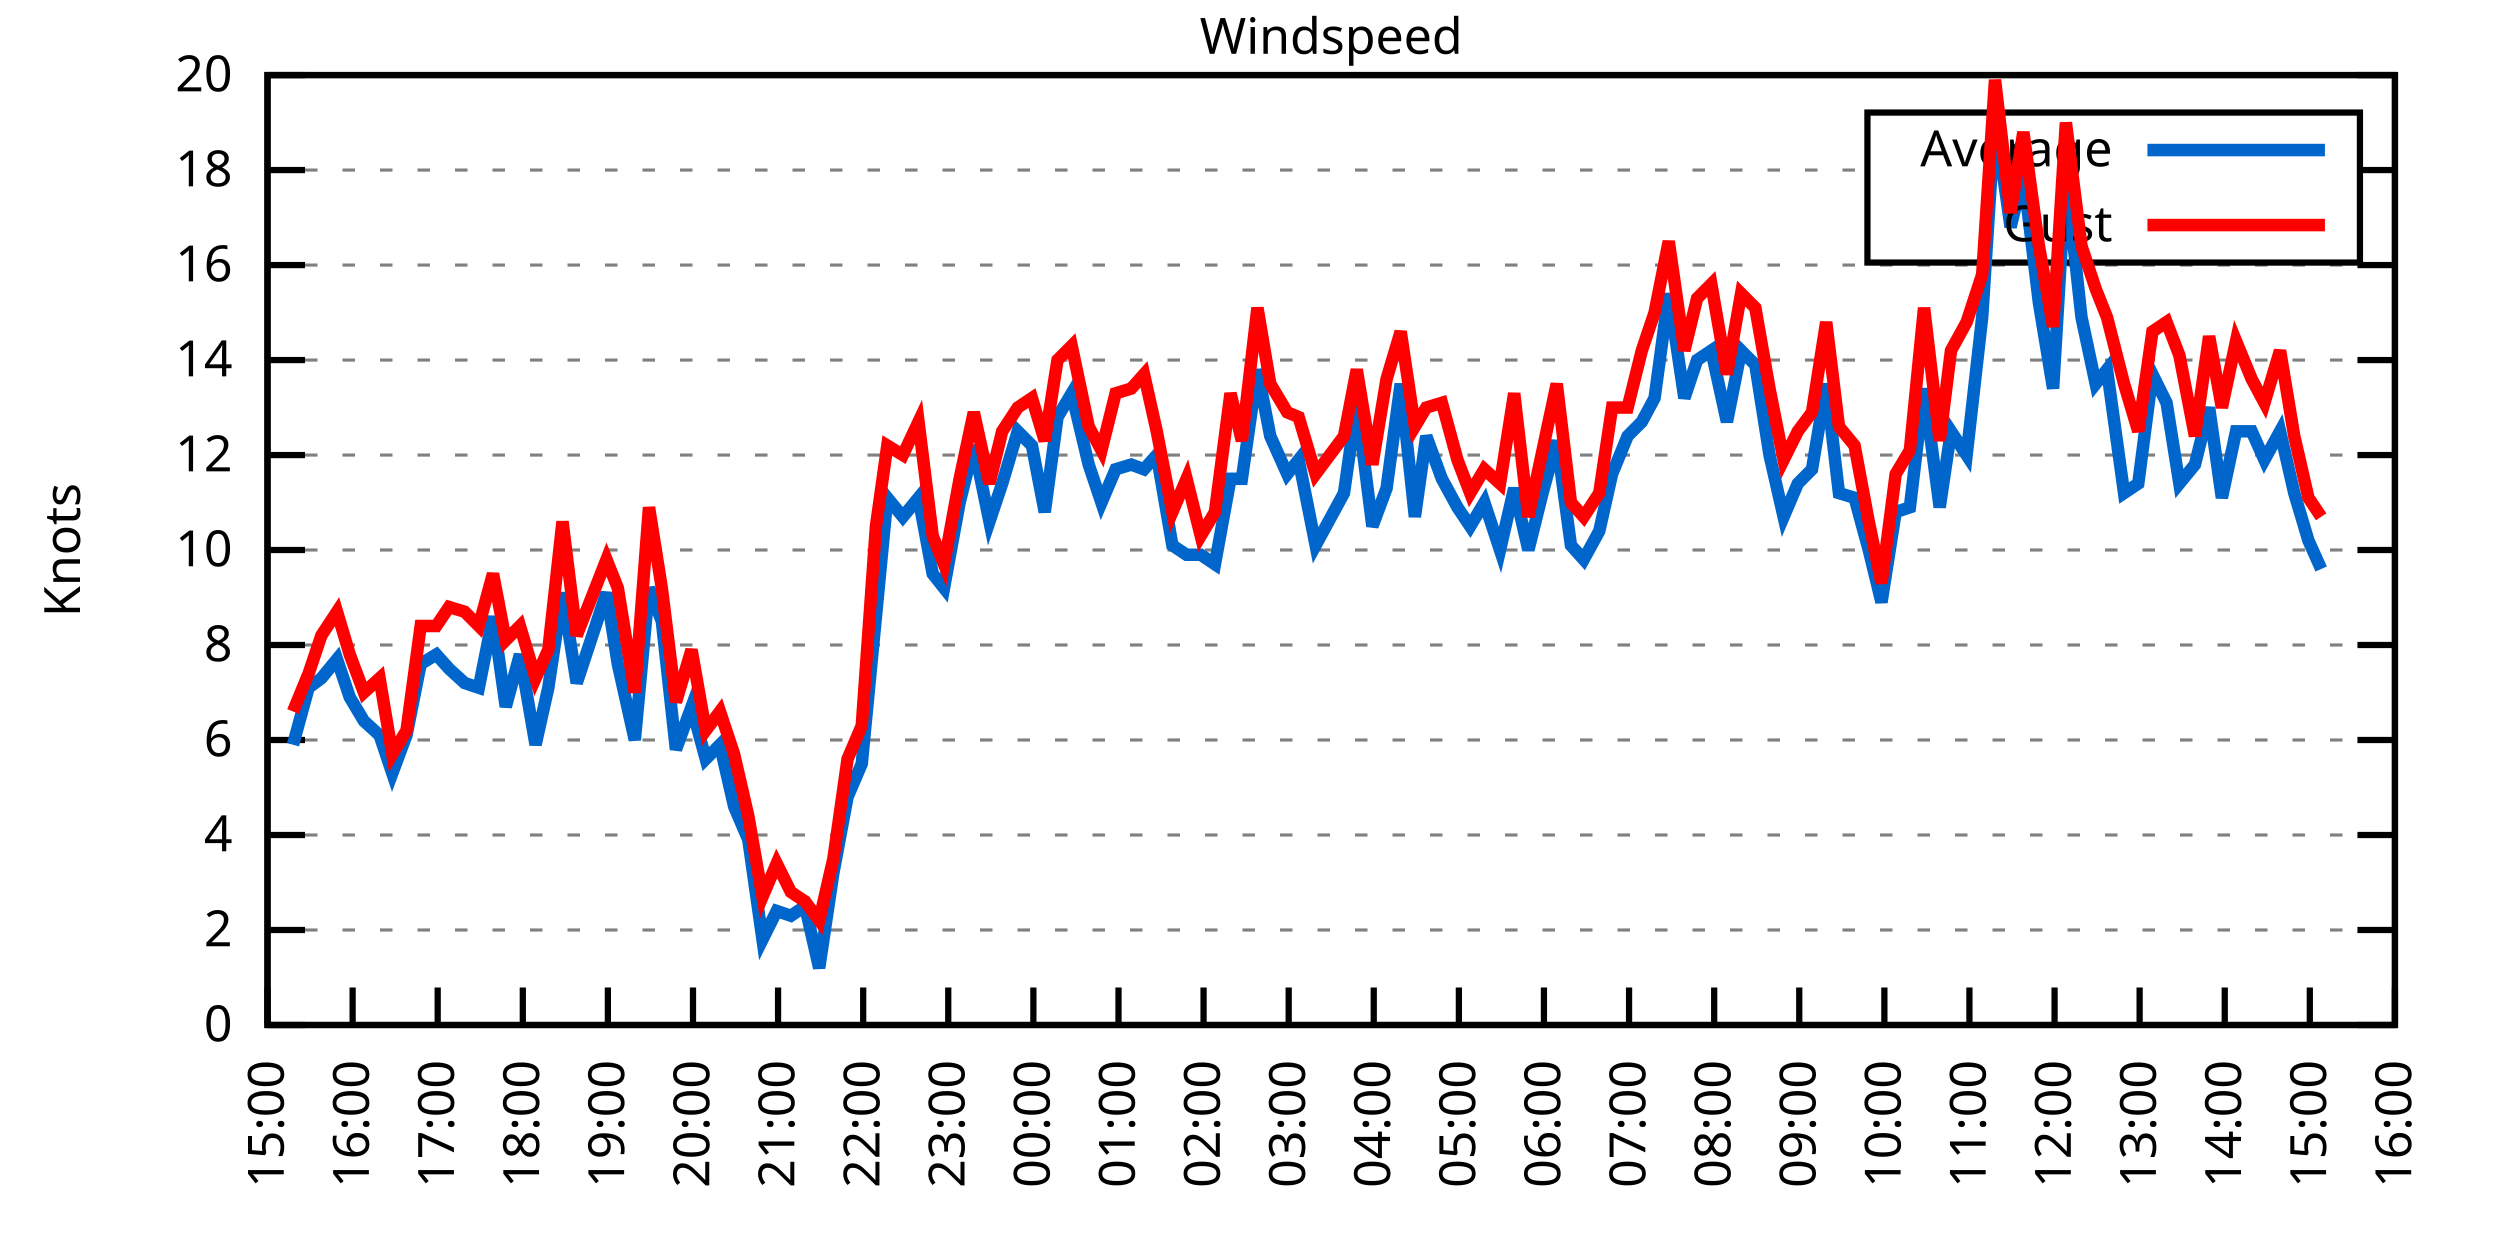
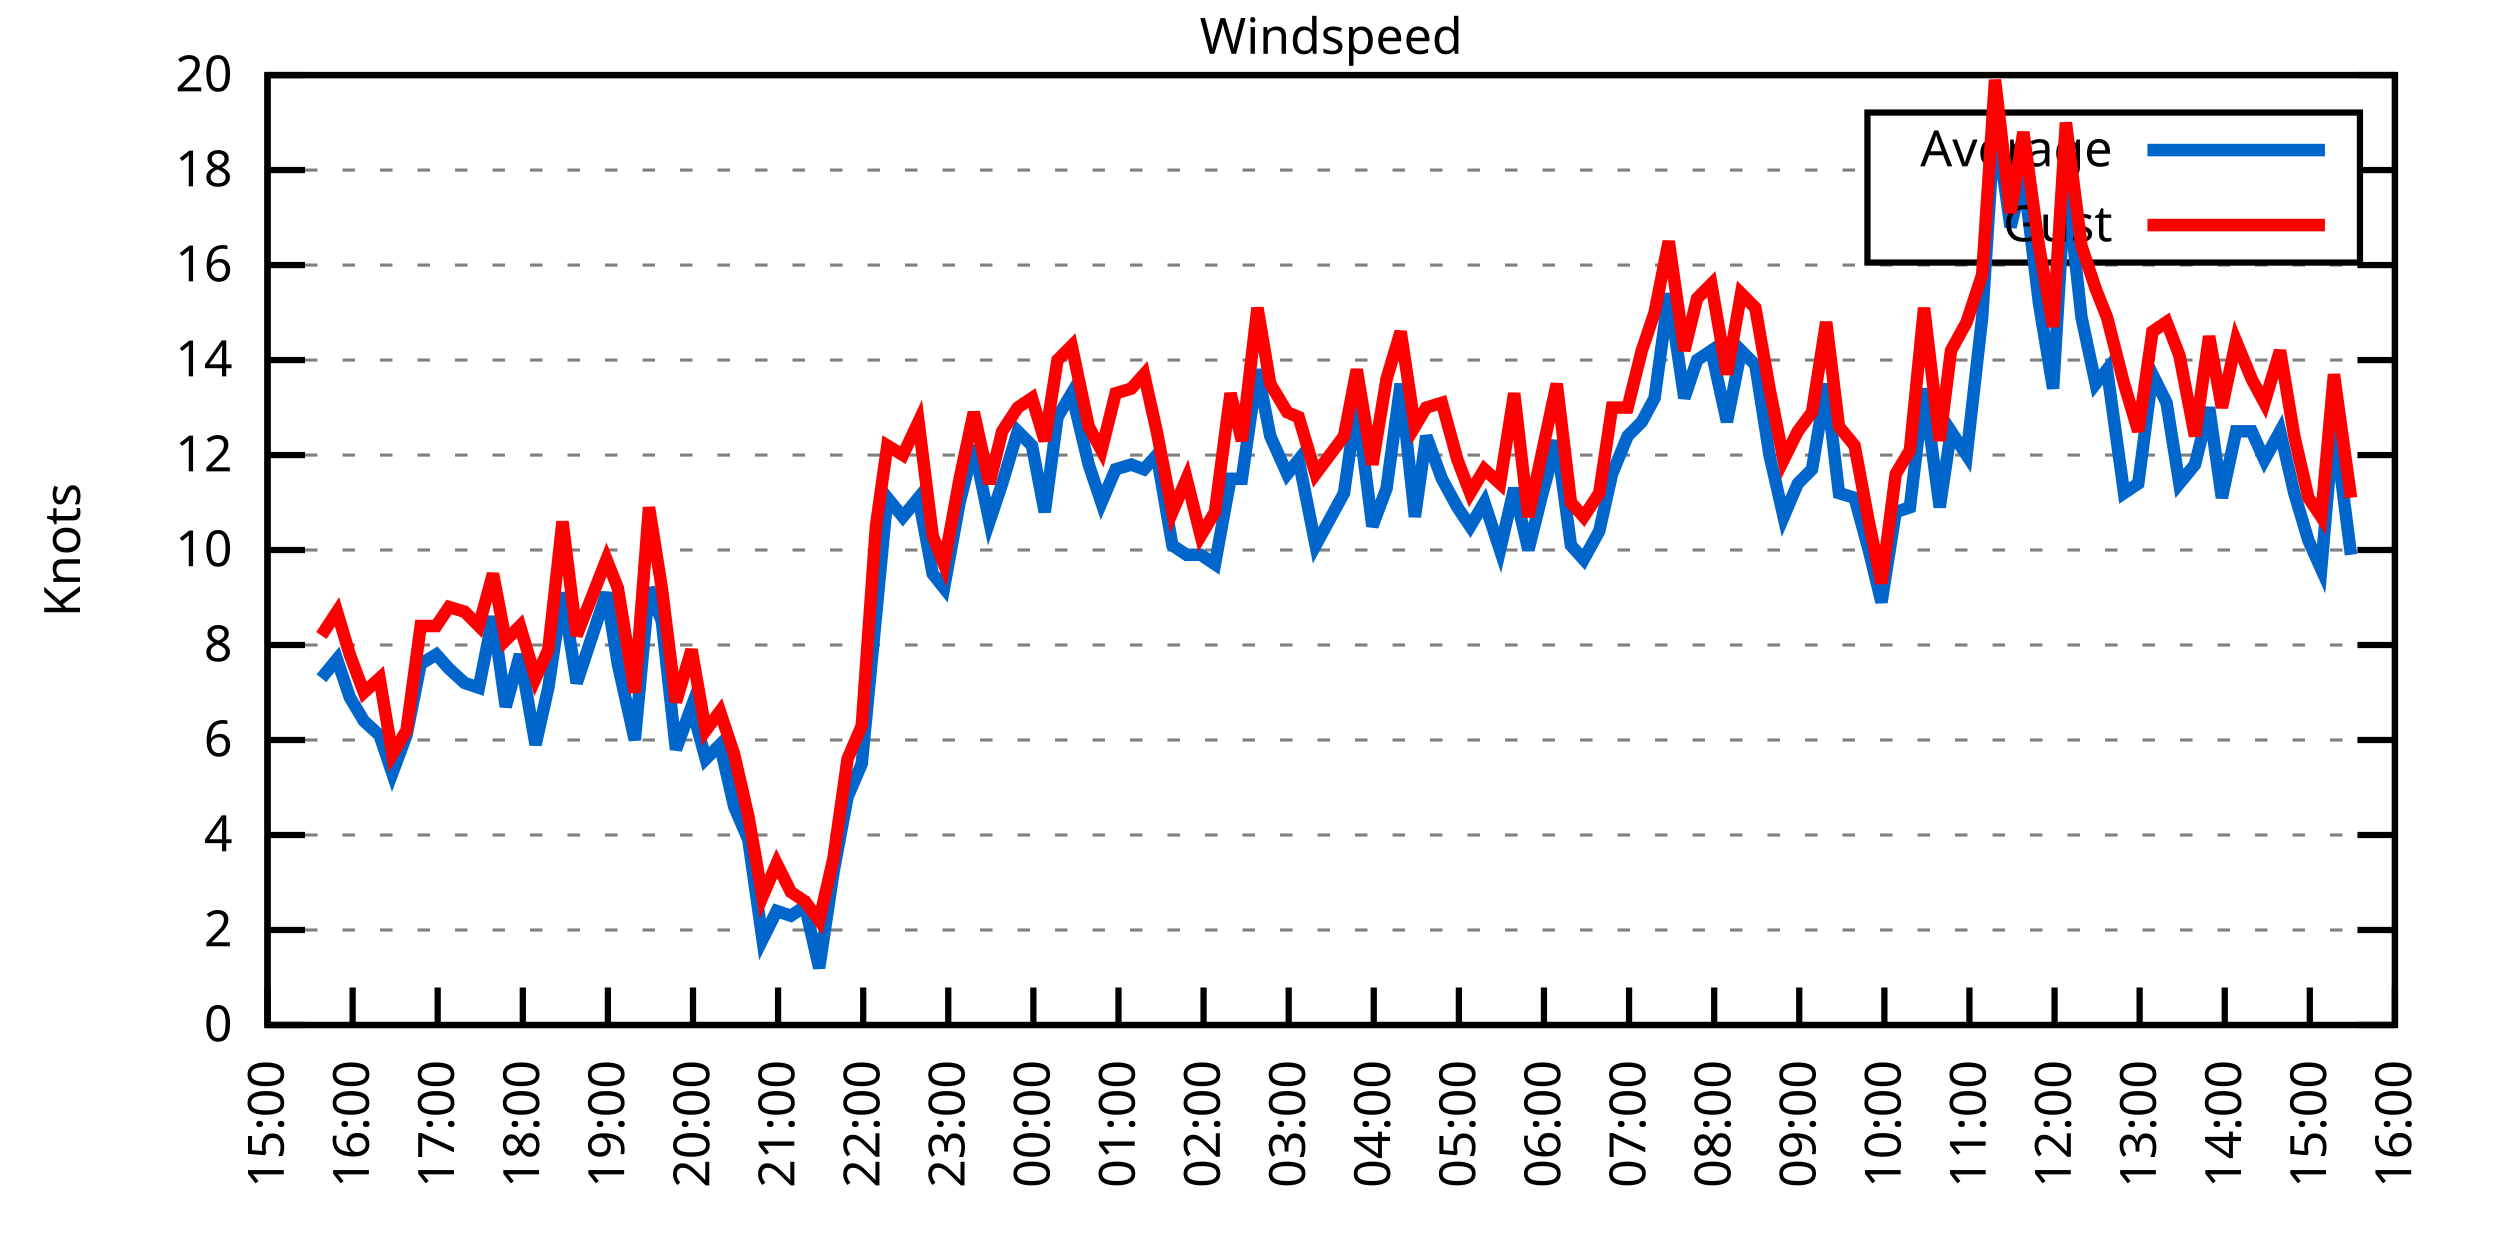
<svg xmlns="http://www.w3.org/2000/svg" xmlns:xlink="http://www.w3.org/1999/xlink" width="400" height="200" viewBox="0 0 400 200">
  <g id="gnuplot_canvas">
    <rect x="0" y="0" width="400" height="200" fill="none" />
    <defs>
      <circle id="gpDot" r="0.5" stroke-width="0.5" stroke="currentColor" />
      <path id="gpPt0" stroke-width="0.333" stroke="currentColor" d="M-1,0 h2 M0,-1 v2" />
      <path id="gpPt1" stroke-width="0.333" stroke="currentColor" d="M-1,-1 L1,1 M1,-1 L-1,1" />
      <path id="gpPt2" stroke-width="0.333" stroke="currentColor" d="M-1,0 L1,0 M0,-1 L0,1 M-1,-1 L1,1 M-1,1 L1,-1" />
      <rect id="gpPt3" stroke-width="0.333" stroke="currentColor" x="-1" y="-1" width="2" height="2" />
      <rect id="gpPt4" stroke-width="0.333" stroke="currentColor" fill="currentColor" x="-1" y="-1" width="2" height="2" />
      <circle id="gpPt5" stroke-width="0.333" stroke="currentColor" cx="0" cy="0" r="1" />
      <use xlink:href="#gpPt5" id="gpPt6" fill="currentColor" stroke="none" />
      <path id="gpPt7" stroke-width="0.333" stroke="currentColor" d="M0,-1.33 L-1.33,0.67 L1.33,0.67 z" />
      <use xlink:href="#gpPt7" id="gpPt8" fill="currentColor" stroke="none" />
      <use xlink:href="#gpPt7" id="gpPt9" stroke="currentColor" transform="rotate(180)" />
      <use xlink:href="#gpPt9" id="gpPt10" fill="currentColor" stroke="none" />
      <use xlink:href="#gpPt3" id="gpPt11" stroke="currentColor" transform="rotate(45)" />
      <use xlink:href="#gpPt11" id="gpPt12" fill="currentColor" stroke="none" />
      <path id="gpPt13" stroke-width="0.333" stroke="currentColor" d="M0,1.330 L1.265,0.411 L0.782,-1.067 L-0.782,-1.076 L-1.265,0.411 z" />
      <use xlink:href="#gpPt13" id="gpPt14" fill="currentColor" stroke="none" />
      <filter id="textbox" filterUnits="objectBoundingBox" x="0" y="0" height="1" width="1">
        <feFlood flood-color="white" flood-opacity="1" result="bgnd" />
        <feComposite in="SourceGraphic" in2="bgnd" operator="atop" />
      </filter>
      <filter id="greybox" filterUnits="objectBoundingBox" x="0" y="0" height="1" width="1">
        <feFlood flood-color="lightgrey" flood-opacity="1" result="grey" />
        <feComposite in="SourceGraphic" in2="grey" operator="atop" />
      </filter>
    </defs>
    <g fill="none" color="white" stroke="currentColor" stroke-width="1.00" stroke-linecap="butt" stroke-linejoin="miter">
</g>
    <g fill="none" color="black" stroke="currentColor" stroke-width="1.00" stroke-linecap="butt" stroke-linejoin="miter">
      <g stroke="none" shape-rendering="crispEdges">
        <polygon fill="rgb(255, 255, 255)" points="42.80,164.00 383.18,164.00 383.18,12.02 42.80,12.02 " />
      </g>
    </g>
    <g fill="none" color="black" stroke="currentColor" stroke-width="1.00" stroke-linecap="butt" stroke-linejoin="miter">
</g>
    <g fill="none" color="black" stroke="black" stroke-width="0.50" stroke-linecap="butt" stroke-linejoin="miter">
</g>
    <g fill="none" color="gray" stroke="currentColor" stroke-width="0.50" stroke-linecap="butt" stroke-linejoin="miter">
      <path stroke="gray" stroke-dasharray="2,4" class="gridline" d="M42.80,164.00 L383.19,164.00  " />
    </g>
    <g fill="none" color="gray" stroke="gray" stroke-width="1.00" stroke-linecap="butt" stroke-linejoin="miter">
</g>
    <g fill="none" color="black" stroke="currentColor" stroke-width="1.00" stroke-linecap="butt" stroke-linejoin="miter">
      <path stroke="black" d="M42.80,164.00 L48.80,164.00 M383.19,164.00 L377.19,164.00  " />
      <g transform="translate(37.20,166.60)" stroke="none" fill="black" font-family="Sans" font-size="8.00" text-anchor="end">
        <text>
          <tspan font-family="Sans"> 0</tspan>
        </text>
      </g>
    </g>
    <g fill="none" color="black" stroke="currentColor" stroke-width="1.00" stroke-linecap="butt" stroke-linejoin="miter">
</g>
    <g fill="none" color="black" stroke="black" stroke-width="0.50" stroke-linecap="butt" stroke-linejoin="miter">
</g>
    <g fill="none" color="gray" stroke="currentColor" stroke-width="0.50" stroke-linecap="butt" stroke-linejoin="miter">
      <path stroke="gray" stroke-dasharray="2,4" class="gridline" d="M42.80,148.80 L383.19,148.80  " />
    </g>
    <g fill="none" color="gray" stroke="gray" stroke-width="1.00" stroke-linecap="butt" stroke-linejoin="miter">
</g>
    <g fill="none" color="black" stroke="currentColor" stroke-width="1.00" stroke-linecap="butt" stroke-linejoin="miter">
      <path stroke="black" d="M42.80,148.80 L48.80,148.80 M383.19,148.80 L377.19,148.80  " />
      <g transform="translate(37.20,151.40)" stroke="none" fill="black" font-family="Sans" font-size="8.00" text-anchor="end">
        <text>
          <tspan font-family="Sans"> 2</tspan>
        </text>
      </g>
    </g>
    <g fill="none" color="black" stroke="currentColor" stroke-width="1.00" stroke-linecap="butt" stroke-linejoin="miter">
</g>
    <g fill="none" color="black" stroke="black" stroke-width="0.50" stroke-linecap="butt" stroke-linejoin="miter">
</g>
    <g fill="none" color="gray" stroke="currentColor" stroke-width="0.50" stroke-linecap="butt" stroke-linejoin="miter">
      <path stroke="gray" stroke-dasharray="2,4" class="gridline" d="M42.80,133.60 L383.19,133.60  " />
    </g>
    <g fill="none" color="gray" stroke="gray" stroke-width="1.00" stroke-linecap="butt" stroke-linejoin="miter">
</g>
    <g fill="none" color="black" stroke="currentColor" stroke-width="1.00" stroke-linecap="butt" stroke-linejoin="miter">
      <path stroke="black" d="M42.80,133.60 L48.80,133.60 M383.19,133.60 L377.19,133.60  " />
      <g transform="translate(37.20,136.20)" stroke="none" fill="black" font-family="Sans" font-size="8.00" text-anchor="end">
        <text>
          <tspan font-family="Sans"> 4</tspan>
        </text>
      </g>
    </g>
    <g fill="none" color="black" stroke="currentColor" stroke-width="1.00" stroke-linecap="butt" stroke-linejoin="miter">
</g>
    <g fill="none" color="black" stroke="black" stroke-width="0.50" stroke-linecap="butt" stroke-linejoin="miter">
</g>
    <g fill="none" color="gray" stroke="currentColor" stroke-width="0.50" stroke-linecap="butt" stroke-linejoin="miter">
      <path stroke="gray" stroke-dasharray="2,4" class="gridline" d="M42.80,118.40 L383.19,118.40  " />
    </g>
    <g fill="none" color="gray" stroke="gray" stroke-width="1.00" stroke-linecap="butt" stroke-linejoin="miter">
</g>
    <g fill="none" color="black" stroke="currentColor" stroke-width="1.00" stroke-linecap="butt" stroke-linejoin="miter">
      <path stroke="black" d="M42.80,118.40 L48.80,118.40 M383.19,118.40 L377.19,118.40  " />
      <g transform="translate(37.20,121.00)" stroke="none" fill="black" font-family="Sans" font-size="8.00" text-anchor="end">
        <text>
          <tspan font-family="Sans"> 6</tspan>
        </text>
      </g>
    </g>
    <g fill="none" color="black" stroke="currentColor" stroke-width="1.00" stroke-linecap="butt" stroke-linejoin="miter">
</g>
    <g fill="none" color="black" stroke="black" stroke-width="0.50" stroke-linecap="butt" stroke-linejoin="miter">
</g>
    <g fill="none" color="gray" stroke="currentColor" stroke-width="0.50" stroke-linecap="butt" stroke-linejoin="miter">
      <path stroke="gray" stroke-dasharray="2,4" class="gridline" d="M42.80,103.20 L383.19,103.20  " />
    </g>
    <g fill="none" color="gray" stroke="gray" stroke-width="1.00" stroke-linecap="butt" stroke-linejoin="miter">
</g>
    <g fill="none" color="black" stroke="currentColor" stroke-width="1.00" stroke-linecap="butt" stroke-linejoin="miter">
      <path stroke="black" d="M42.80,103.20 L48.80,103.20 M383.19,103.20 L377.19,103.20  " />
      <g transform="translate(37.20,105.80)" stroke="none" fill="black" font-family="Sans" font-size="8.00" text-anchor="end">
        <text>
          <tspan font-family="Sans"> 8</tspan>
        </text>
      </g>
    </g>
    <g fill="none" color="black" stroke="currentColor" stroke-width="1.00" stroke-linecap="butt" stroke-linejoin="miter">
</g>
    <g fill="none" color="black" stroke="black" stroke-width="0.50" stroke-linecap="butt" stroke-linejoin="miter">
</g>
    <g fill="none" color="gray" stroke="currentColor" stroke-width="0.50" stroke-linecap="butt" stroke-linejoin="miter">
      <path stroke="gray" stroke-dasharray="2,4" class="gridline" d="M42.80,88.00 L383.19,88.00  " />
    </g>
    <g fill="none" color="gray" stroke="gray" stroke-width="1.00" stroke-linecap="butt" stroke-linejoin="miter">
</g>
    <g fill="none" color="black" stroke="currentColor" stroke-width="1.00" stroke-linecap="butt" stroke-linejoin="miter">
      <path stroke="black" d="M42.80,88.00 L48.80,88.00 M383.19,88.00 L377.19,88.00  " />
      <g transform="translate(37.20,90.60)" stroke="none" fill="black" font-family="Sans" font-size="8.00" text-anchor="end">
        <text>
          <tspan font-family="Sans"> 10</tspan>
        </text>
      </g>
    </g>
    <g fill="none" color="black" stroke="currentColor" stroke-width="1.00" stroke-linecap="butt" stroke-linejoin="miter">
</g>
    <g fill="none" color="black" stroke="black" stroke-width="0.50" stroke-linecap="butt" stroke-linejoin="miter">
</g>
    <g fill="none" color="gray" stroke="currentColor" stroke-width="0.50" stroke-linecap="butt" stroke-linejoin="miter">
      <path stroke="gray" stroke-dasharray="2,4" class="gridline" d="M42.80,72.81 L383.19,72.81  " />
    </g>
    <g fill="none" color="gray" stroke="gray" stroke-width="1.00" stroke-linecap="butt" stroke-linejoin="miter">
</g>
    <g fill="none" color="black" stroke="currentColor" stroke-width="1.00" stroke-linecap="butt" stroke-linejoin="miter">
      <path stroke="black" d="M42.80,72.81 L48.80,72.81 M383.19,72.81 L377.19,72.81  " />
      <g transform="translate(37.20,75.41)" stroke="none" fill="black" font-family="Sans" font-size="8.00" text-anchor="end">
        <text>
          <tspan font-family="Sans"> 12</tspan>
        </text>
      </g>
    </g>
    <g fill="none" color="black" stroke="currentColor" stroke-width="1.00" stroke-linecap="butt" stroke-linejoin="miter">
</g>
    <g fill="none" color="black" stroke="black" stroke-width="0.50" stroke-linecap="butt" stroke-linejoin="miter">
</g>
    <g fill="none" color="gray" stroke="currentColor" stroke-width="0.50" stroke-linecap="butt" stroke-linejoin="miter">
      <path stroke="gray" stroke-dasharray="2,4" class="gridline" d="M42.80,57.61 L383.19,57.61  " />
    </g>
    <g fill="none" color="gray" stroke="gray" stroke-width="1.00" stroke-linecap="butt" stroke-linejoin="miter">
</g>
    <g fill="none" color="black" stroke="currentColor" stroke-width="1.00" stroke-linecap="butt" stroke-linejoin="miter">
      <path stroke="black" d="M42.80,57.61 L48.80,57.61 M383.19,57.61 L377.19,57.61  " />
      <g transform="translate(37.20,60.21)" stroke="none" fill="black" font-family="Sans" font-size="8.00" text-anchor="end">
        <text>
          <tspan font-family="Sans"> 14</tspan>
        </text>
      </g>
    </g>
    <g fill="none" color="black" stroke="currentColor" stroke-width="1.00" stroke-linecap="butt" stroke-linejoin="miter">
</g>
    <g fill="none" color="black" stroke="black" stroke-width="0.50" stroke-linecap="butt" stroke-linejoin="miter">
</g>
    <g fill="none" color="gray" stroke="currentColor" stroke-width="0.50" stroke-linecap="butt" stroke-linejoin="miter">
      <path stroke="gray" stroke-dasharray="2,4" class="gridline" d="M42.80,42.41 L383.19,42.41  " />
    </g>
    <g fill="none" color="gray" stroke="gray" stroke-width="1.00" stroke-linecap="butt" stroke-linejoin="miter">
</g>
    <g fill="none" color="black" stroke="currentColor" stroke-width="1.00" stroke-linecap="butt" stroke-linejoin="miter">
      <path stroke="black" d="M42.80,42.41 L48.80,42.41 M383.19,42.41 L377.19,42.41  " />
      <g transform="translate(37.20,45.01)" stroke="none" fill="black" font-family="Sans" font-size="8.00" text-anchor="end">
        <text>
          <tspan font-family="Sans"> 16</tspan>
        </text>
      </g>
    </g>
    <g fill="none" color="black" stroke="currentColor" stroke-width="1.00" stroke-linecap="butt" stroke-linejoin="miter">
</g>
    <g fill="none" color="black" stroke="black" stroke-width="0.50" stroke-linecap="butt" stroke-linejoin="miter">
</g>
    <g fill="none" color="gray" stroke="currentColor" stroke-width="0.50" stroke-linecap="butt" stroke-linejoin="miter">
      <path stroke="gray" stroke-dasharray="2,4" class="gridline" d="M42.80,27.21 L298.79,27.21 M377.59,27.21 L383.19,27.21  " />
    </g>
    <g fill="none" color="gray" stroke="gray" stroke-width="1.00" stroke-linecap="butt" stroke-linejoin="miter">
</g>
    <g fill="none" color="black" stroke="currentColor" stroke-width="1.00" stroke-linecap="butt" stroke-linejoin="miter">
      <path stroke="black" d="M42.80,27.21 L48.80,27.21 M383.19,27.21 L377.19,27.21  " />
      <g transform="translate(37.20,29.81)" stroke="none" fill="black" font-family="Sans" font-size="8.00" text-anchor="end">
        <text>
          <tspan font-family="Sans"> 18</tspan>
        </text>
      </g>
    </g>
    <g fill="none" color="black" stroke="currentColor" stroke-width="1.00" stroke-linecap="butt" stroke-linejoin="miter">
</g>
    <g fill="none" color="black" stroke="black" stroke-width="0.50" stroke-linecap="butt" stroke-linejoin="miter">
</g>
    <g fill="none" color="gray" stroke="currentColor" stroke-width="0.50" stroke-linecap="butt" stroke-linejoin="miter">
      <path stroke="gray" stroke-dasharray="2,4" class="gridline" d="M42.80,12.01 L383.19,12.01  " />
    </g>
    <g fill="none" color="gray" stroke="gray" stroke-width="1.00" stroke-linecap="butt" stroke-linejoin="miter">
</g>
    <g fill="none" color="black" stroke="currentColor" stroke-width="1.00" stroke-linecap="butt" stroke-linejoin="miter">
      <path stroke="black" d="M42.80,12.01 L48.80,12.01 M383.19,12.01 L377.19,12.01  " />
      <g transform="translate(37.20,14.61)" stroke="none" fill="black" font-family="Sans" font-size="8.00" text-anchor="end">
        <text>
          <tspan font-family="Sans"> 20</tspan>
        </text>
      </g>
    </g>
    <g fill="none" color="black" stroke="currentColor" stroke-width="1.00" stroke-linecap="butt" stroke-linejoin="miter">
      <path stroke="black" d="M42.80,164.00 L42.80,158.00  " />
      <g transform="translate(45.40,169.60) rotate(270.00)" stroke="none" fill="black" font-family="Sans" font-size="8.00" text-anchor="end">
        <text>
          <tspan font-family="Sans">15:00</tspan>
        </text>
      </g>
    </g>
    <g fill="none" color="black" stroke="currentColor" stroke-width="1.00" stroke-linecap="butt" stroke-linejoin="miter">
      <path stroke="black" d="M56.42,164.00 L56.42,158.00  " />
      <g transform="translate(59.02,169.60) rotate(270.00)" stroke="none" fill="black" font-family="Sans" font-size="8.00" text-anchor="end">
        <text>
          <tspan font-family="Sans">16:00</tspan>
        </text>
      </g>
    </g>
    <g fill="none" color="black" stroke="currentColor" stroke-width="1.00" stroke-linecap="butt" stroke-linejoin="miter">
      <path stroke="black" d="M70.03,164.00 L70.03,158.00  " />
      <g transform="translate(72.63,169.60) rotate(270.00)" stroke="none" fill="black" font-family="Sans" font-size="8.00" text-anchor="end">
        <text>
          <tspan font-family="Sans">17:00</tspan>
        </text>
      </g>
    </g>
    <g fill="none" color="black" stroke="currentColor" stroke-width="1.00" stroke-linecap="butt" stroke-linejoin="miter">
      <path stroke="black" d="M83.65,164.00 L83.65,158.00  " />
      <g transform="translate(86.25,169.60) rotate(270.00)" stroke="none" fill="black" font-family="Sans" font-size="8.00" text-anchor="end">
        <text>
          <tspan font-family="Sans">18:00</tspan>
        </text>
      </g>
    </g>
    <g fill="none" color="black" stroke="currentColor" stroke-width="1.00" stroke-linecap="butt" stroke-linejoin="miter">
      <path stroke="black" d="M97.26,164.00 L97.26,158.00  " />
      <g transform="translate(99.86,169.60) rotate(270.00)" stroke="none" fill="black" font-family="Sans" font-size="8.00" text-anchor="end">
        <text>
          <tspan font-family="Sans">19:00</tspan>
        </text>
      </g>
    </g>
    <g fill="none" color="black" stroke="currentColor" stroke-width="1.00" stroke-linecap="butt" stroke-linejoin="miter">
      <path stroke="black" d="M110.88,164.00 L110.88,158.00  " />
      <g transform="translate(113.48,169.60) rotate(270.00)" stroke="none" fill="black" font-family="Sans" font-size="8.00" text-anchor="end">
        <text>
          <tspan font-family="Sans">20:00</tspan>
        </text>
      </g>
    </g>
    <g fill="none" color="black" stroke="currentColor" stroke-width="1.00" stroke-linecap="butt" stroke-linejoin="miter">
      <path stroke="black" d="M124.49,164.00 L124.49,158.00  " />
      <g transform="translate(127.09,169.60) rotate(270.00)" stroke="none" fill="black" font-family="Sans" font-size="8.00" text-anchor="end">
        <text>
          <tspan font-family="Sans">21:00</tspan>
        </text>
      </g>
    </g>
    <g fill="none" color="black" stroke="currentColor" stroke-width="1.00" stroke-linecap="butt" stroke-linejoin="miter">
      <path stroke="black" d="M138.11,164.00 L138.11,158.00  " />
      <g transform="translate(140.71,169.60) rotate(270.00)" stroke="none" fill="black" font-family="Sans" font-size="8.00" text-anchor="end">
        <text>
          <tspan font-family="Sans">22:00</tspan>
        </text>
      </g>
    </g>
    <g fill="none" color="black" stroke="currentColor" stroke-width="1.00" stroke-linecap="butt" stroke-linejoin="miter">
      <path stroke="black" d="M151.72,164.00 L151.72,158.00  " />
      <g transform="translate(154.32,169.60) rotate(270.00)" stroke="none" fill="black" font-family="Sans" font-size="8.00" text-anchor="end">
        <text>
          <tspan font-family="Sans">23:00</tspan>
        </text>
      </g>
    </g>
    <g fill="none" color="black" stroke="currentColor" stroke-width="1.00" stroke-linecap="butt" stroke-linejoin="miter">
      <path stroke="black" d="M165.34,164.00 L165.34,158.00  " />
      <g transform="translate(167.94,169.60) rotate(270.00)" stroke="none" fill="black" font-family="Sans" font-size="8.00" text-anchor="end">
        <text>
          <tspan font-family="Sans">00:00</tspan>
        </text>
      </g>
    </g>
    <g fill="none" color="black" stroke="currentColor" stroke-width="1.00" stroke-linecap="butt" stroke-linejoin="miter">
      <path stroke="black" d="M178.96,164.00 L178.96,158.00  " />
      <g transform="translate(181.56,169.60) rotate(270.00)" stroke="none" fill="black" font-family="Sans" font-size="8.00" text-anchor="end">
        <text>
          <tspan font-family="Sans">01:00</tspan>
        </text>
      </g>
    </g>
    <g fill="none" color="black" stroke="currentColor" stroke-width="1.00" stroke-linecap="butt" stroke-linejoin="miter">
      <path stroke="black" d="M192.57,164.00 L192.57,158.00  " />
      <g transform="translate(195.17,169.60) rotate(270.00)" stroke="none" fill="black" font-family="Sans" font-size="8.00" text-anchor="end">
        <text>
          <tspan font-family="Sans">02:00</tspan>
        </text>
      </g>
    </g>
    <g fill="none" color="black" stroke="currentColor" stroke-width="1.00" stroke-linecap="butt" stroke-linejoin="miter">
      <path stroke="black" d="M206.19,164.00 L206.19,158.00  " />
      <g transform="translate(208.79,169.60) rotate(270.00)" stroke="none" fill="black" font-family="Sans" font-size="8.00" text-anchor="end">
        <text>
          <tspan font-family="Sans">03:00</tspan>
        </text>
      </g>
    </g>
    <g fill="none" color="black" stroke="currentColor" stroke-width="1.00" stroke-linecap="butt" stroke-linejoin="miter">
      <path stroke="black" d="M219.80,164.00 L219.80,158.00  " />
      <g transform="translate(222.40,169.60) rotate(270.00)" stroke="none" fill="black" font-family="Sans" font-size="8.00" text-anchor="end">
        <text>
          <tspan font-family="Sans">04:00</tspan>
        </text>
      </g>
    </g>
    <g fill="none" color="black" stroke="currentColor" stroke-width="1.00" stroke-linecap="butt" stroke-linejoin="miter">
      <path stroke="black" d="M233.42,164.00 L233.42,158.00  " />
      <g transform="translate(236.02,169.60) rotate(270.00)" stroke="none" fill="black" font-family="Sans" font-size="8.00" text-anchor="end">
        <text>
          <tspan font-family="Sans">05:00</tspan>
        </text>
      </g>
    </g>
    <g fill="none" color="black" stroke="currentColor" stroke-width="1.00" stroke-linecap="butt" stroke-linejoin="miter">
      <path stroke="black" d="M247.03,164.00 L247.03,158.00  " />
      <g transform="translate(249.63,169.60) rotate(270.00)" stroke="none" fill="black" font-family="Sans" font-size="8.00" text-anchor="end">
        <text>
          <tspan font-family="Sans">06:00</tspan>
        </text>
      </g>
    </g>
    <g fill="none" color="black" stroke="currentColor" stroke-width="1.00" stroke-linecap="butt" stroke-linejoin="miter">
      <path stroke="black" d="M260.65,164.00 L260.65,158.00  " />
      <g transform="translate(263.25,169.60) rotate(270.00)" stroke="none" fill="black" font-family="Sans" font-size="8.00" text-anchor="end">
        <text>
          <tspan font-family="Sans">07:00</tspan>
        </text>
      </g>
    </g>
    <g fill="none" color="black" stroke="currentColor" stroke-width="1.00" stroke-linecap="butt" stroke-linejoin="miter">
      <path stroke="black" d="M274.27,164.00 L274.27,158.00  " />
      <g transform="translate(276.87,169.60) rotate(270.00)" stroke="none" fill="black" font-family="Sans" font-size="8.00" text-anchor="end">
        <text>
          <tspan font-family="Sans">08:00</tspan>
        </text>
      </g>
    </g>
    <g fill="none" color="black" stroke="currentColor" stroke-width="1.00" stroke-linecap="butt" stroke-linejoin="miter">
      <path stroke="black" d="M287.88,164.00 L287.88,158.00  " />
      <g transform="translate(290.48,169.60) rotate(270.00)" stroke="none" fill="black" font-family="Sans" font-size="8.00" text-anchor="end">
        <text>
          <tspan font-family="Sans">09:00</tspan>
        </text>
      </g>
    </g>
    <g fill="none" color="black" stroke="currentColor" stroke-width="1.00" stroke-linecap="butt" stroke-linejoin="miter">
      <path stroke="black" d="M301.50,164.00 L301.50,158.00  " />
      <g transform="translate(304.10,169.60) rotate(270.00)" stroke="none" fill="black" font-family="Sans" font-size="8.00" text-anchor="end">
        <text>
          <tspan font-family="Sans">10:00</tspan>
        </text>
      </g>
    </g>
    <g fill="none" color="black" stroke="currentColor" stroke-width="1.00" stroke-linecap="butt" stroke-linejoin="miter">
      <path stroke="black" d="M315.11,164.00 L315.11,158.00  " />
      <g transform="translate(317.71,169.60) rotate(270.00)" stroke="none" fill="black" font-family="Sans" font-size="8.00" text-anchor="end">
        <text>
          <tspan font-family="Sans">11:00</tspan>
        </text>
      </g>
    </g>
    <g fill="none" color="black" stroke="currentColor" stroke-width="1.00" stroke-linecap="butt" stroke-linejoin="miter">
      <path stroke="black" d="M328.73,164.00 L328.73,158.00  " />
      <g transform="translate(331.33,169.60) rotate(270.00)" stroke="none" fill="black" font-family="Sans" font-size="8.00" text-anchor="end">
        <text>
          <tspan font-family="Sans">12:00</tspan>
        </text>
      </g>
    </g>
    <g fill="none" color="black" stroke="currentColor" stroke-width="1.00" stroke-linecap="butt" stroke-linejoin="miter">
      <path stroke="black" d="M342.34,164.00 L342.34,158.00  " />
      <g transform="translate(344.94,169.60) rotate(270.00)" stroke="none" fill="black" font-family="Sans" font-size="8.00" text-anchor="end">
        <text>
          <tspan font-family="Sans">13:00</tspan>
        </text>
      </g>
    </g>
    <g fill="none" color="black" stroke="currentColor" stroke-width="1.00" stroke-linecap="butt" stroke-linejoin="miter">
      <path stroke="black" d="M355.96,164.00 L355.96,158.00  " />
      <g transform="translate(358.56,169.60) rotate(270.00)" stroke="none" fill="black" font-family="Sans" font-size="8.00" text-anchor="end">
        <text>
          <tspan font-family="Sans">14:00</tspan>
        </text>
      </g>
    </g>
    <g fill="none" color="black" stroke="currentColor" stroke-width="1.00" stroke-linecap="butt" stroke-linejoin="miter">
      <path stroke="black" d="M369.57,164.00 L369.57,158.00  " />
      <g transform="translate(372.17,169.60) rotate(270.00)" stroke="none" fill="black" font-family="Sans" font-size="8.00" text-anchor="end">
        <text>
          <tspan font-family="Sans">15:00</tspan>
        </text>
      </g>
    </g>
    <g fill="none" color="black" stroke="currentColor" stroke-width="1.00" stroke-linecap="butt" stroke-linejoin="miter">
      <path stroke="black" d="M383.19,164.00 L383.19,158.00  " />
      <g transform="translate(385.79,169.60) rotate(270.00)" stroke="none" fill="black" font-family="Sans" font-size="8.00" text-anchor="end">
        <text>
          <tspan font-family="Sans">16:00</tspan>
        </text>
      </g>
    </g>
    <g fill="none" color="black" stroke="currentColor" stroke-width="1.00" stroke-linecap="butt" stroke-linejoin="miter">
</g>
    <g fill="none" color="black" stroke="currentColor" stroke-width="1.00" stroke-linecap="butt" stroke-linejoin="miter">
      <path stroke="black" d="M42.80,12.01 L42.80,164.00 L383.19,164.00 L383.19,12.01 L42.80,12.01 Z  " />
    </g>
    <g fill="none" color="black" stroke="currentColor" stroke-width="1.00" stroke-linecap="butt" stroke-linejoin="miter">
</g>
    <g fill="none" color="black" stroke="currentColor" stroke-width="1.00" stroke-linecap="butt" stroke-linejoin="miter">
      <path stroke="black" d="M298.79,42.01 L298.79,18.01 L377.59,18.01 L377.59,42.01 L298.79,42.01 Z  " />
    </g>
    <g id="Windspeed_plot_1">
      <g fill="none" color="white" stroke="black" stroke-width="2.00" stroke-linecap="butt" stroke-linejoin="miter">
</g>
      <g fill="none" color="black" stroke="currentColor" stroke-width="2.00" stroke-linecap="butt" stroke-linejoin="miter">
        <g transform="translate(337.99,26.61)" stroke="none" fill="black" font-family="Sans" font-size="8.00" text-anchor="end">
          <text>
            <tspan font-family="Sans">Average</tspan>
          </text>
        </g>
      </g>
      <g fill="none" color="black" stroke="currentColor" stroke-width="2.00" stroke-linecap="butt" stroke-linejoin="miter">
-         <path stroke="rgb(  0, 102, 204)" d="M343.59,24.01 L371.99,24.01 M46.88,119.16 L49.38,110.04 L51.42,108.52 L53.92,105.48 L55.96,111.56 L58.23,115.36   L60.73,117.64 L62.77,123.72 L65.04,117.64 L67.31,106.24 L69.80,104.72 L71.85,107.00 L74.34,109.28 L76.61,110.04   L78.88,98.64 L80.92,113.08 L83.19,104.72 L85.69,119.16 L87.73,110.04 L90.00,94.84 L92.27,109.28 L97.04,94.84   L98.85,106.24 L101.57,118.40 L103.84,94.08 L105.89,99.40 L108.15,119.92 L110.65,113.08 L112.92,121.44 L115.19,119.16   L117.46,129.04 L119.73,134.36 L122.00,150.32 L124.27,145.76 L126.54,146.52 L128.81,145.00 L131.07,154.88 L133.34,139.68   L135.61,127.52 L137.88,122.20 L140.15,98.64 L141.97,79.65 L144.46,82.69 L146.96,79.65 L149.23,91.80 L151.04,94.08   L153.54,80.41 L155.81,71.29 L158.31,83.45 L160.35,77.37 L162.84,69.01 L165.11,71.29 L167.16,81.93 L169.20,66.73   L171.47,62.93 L174.19,74.33 L176.23,80.41 L178.50,75.09 L181.00,74.33 L183.04,75.09 L185.08,72.81 L187.58,87.25   L189.85,88.76 L192.12,88.76 L194.39,90.28 L196.88,76.61 L198.70,76.61 L201.19,59.13 L203.24,69.77 L205.96,75.85   L207.78,73.57 L210.50,87.25 L215.04,78.89 L217.08,64.45 L219.58,84.21 L221.85,78.13 L224.11,61.41 L226.38,82.69   L228.20,69.77 L230.70,76.61 L233.19,81.17 L235.23,84.21 L237.50,80.41 L240.00,88.00 L242.27,78.13 L244.54,88.00   L246.81,78.89 L249.08,70.53 L251.35,87.25 L253.39,89.52 L255.88,84.97 L257.93,75.85 L260.42,69.77 L262.69,67.49   L264.73,63.69 L267.00,46.97 L269.50,63.69 L271.54,57.61 L273.81,56.09 L276.31,67.49 L278.58,56.09 L280.85,58.37   L283.12,72.81 L285.38,82.69 L287.65,77.37 L289.92,75.09 L292.19,61.41 L294.23,78.89 L296.73,79.65 L299.00,88.00   L301.04,96.36 L303.31,81.93 L305.58,81.17 L307.85,62.17 L310.35,81.17 L312.16,69.01 L314.66,72.81 L317.15,50.77   L319.20,18.85 L321.69,36.33 L323.74,27.97 L326.23,48.49 L328.50,62.17 L330.54,27.97 L333.04,50.77 L335.31,61.41   L337.12,59.13 L339.85,78.89 L342.12,77.37 L344.39,59.89 L346.65,64.45 L348.70,77.37 L351.19,74.33 L353.46,65.21   L355.50,79.65 L357.77,69.01 L360.27,69.01 L362.31,73.57 L364.81,69.01 L367.08,78.89 L369.35,86.49 L371.39,91.04    " />
+         <path stroke="rgb(  0, 102, 204)" d="M343.59,24.01 L371.99,24.01 M51.42,108.52 L53.92,105.48 L55.96,111.56 L58.23,115.36 L60.73,117.64 L62.77,123.72   L65.04,117.64 L67.31,106.24 L69.80,104.72 L71.85,107.00 L74.34,109.28 L76.61,110.04 L78.88,98.64 L80.92,113.08   L83.19,104.72 L85.69,119.16 L87.73,110.04 L90.00,94.84 L92.27,109.28 L97.04,94.84 L98.85,106.24 L101.57,118.40   L103.84,94.08 L105.89,99.40 L108.15,119.92 L110.65,113.08 L112.92,121.44 L115.19,119.16 L117.46,129.04 L119.73,134.36   L122.00,150.32 L124.27,145.76 L126.54,146.52 L128.81,145.00 L131.07,154.88 L133.34,139.68 L135.61,127.52 L137.88,122.20   L140.15,98.64 L141.97,79.65 L144.46,82.69 L146.96,79.65 L149.23,91.80 L151.04,94.08 L153.54,80.41 L155.81,71.29   L158.31,83.45 L160.35,77.37 L162.84,69.01 L165.11,71.29 L167.16,81.93 L169.20,66.73 L171.47,62.93 L174.19,74.33   L176.23,80.41 L178.50,75.09 L181.00,74.33 L183.04,75.09 L185.08,72.81 L187.58,87.25 L189.85,88.76 L192.12,88.76   L194.39,90.28 L196.88,76.61 L198.70,76.61 L201.19,59.13 L203.24,69.77 L205.96,75.85 L207.78,73.57 L210.50,87.25   L215.04,78.89 L217.08,64.45 L219.58,84.21 L221.85,78.13 L224.11,61.41 L226.38,82.69 L228.20,69.77 L230.70,76.61   L233.19,81.17 L235.23,84.21 L237.50,80.41 L240.00,88.00 L242.27,78.13 L244.54,88.00 L246.81,78.89 L249.08,70.53   L251.35,87.25 L253.39,89.52 L255.88,84.97 L257.93,75.85 L260.42,69.77 L262.69,67.49 L264.73,63.69 L267.00,46.97   L269.50,63.69 L271.54,57.61 L273.81,56.09 L276.31,67.49 L278.58,56.09 L280.85,58.37 L283.12,72.81 L285.38,82.69   L287.65,77.37 L289.92,75.09 L292.19,61.41 L294.23,78.89 L296.73,79.65 L299.00,88.00 L301.04,96.36 L303.31,81.93   L305.58,81.17 L307.85,62.17 L310.35,81.17 L312.16,69.01 L314.66,72.81 L317.15,50.77 L319.20,18.85 L321.69,36.33   L323.74,27.97 L326.23,48.49 L328.50,62.17 L330.54,27.97 L333.04,50.77 L335.31,61.41 L337.12,59.13 L339.85,78.89   L342.12,77.37 L344.39,59.89 L346.65,64.45 L348.70,77.37 L351.19,74.33 L353.46,65.21 L355.50,79.65 L357.77,69.01   L360.27,69.01 L362.31,73.57 L364.81,69.01 L367.08,78.89 L369.35,86.49 L371.39,91.04 L373.43,67.49 L376.16,88.76    " />
      </g>
    </g>
    <g id="Windspeed_plot_2">
      <g fill="none" color="black" stroke="currentColor" stroke-width="2.00" stroke-linecap="butt" stroke-linejoin="miter">
        <g transform="translate(337.99,38.61)" stroke="none" fill="black" font-family="Sans" font-size="8.00" text-anchor="end">
          <text>
            <tspan font-family="Sans">Gust</tspan>
          </text>
        </g>
      </g>
      <g fill="none" color="black" stroke="currentColor" stroke-width="2.00" stroke-linecap="butt" stroke-linejoin="miter">
-         <path stroke="rgb(255,   0,   0)" d="M343.59,36.01 L371.99,36.01 M46.88,113.84 L49.38,107.76 L51.42,101.68 L53.92,97.88 L55.96,104.72 L58.23,110.80   L60.73,108.52 L62.77,120.68 L65.04,116.88 L67.31,100.16 L69.80,100.16 L71.85,97.12 L74.34,97.88 L76.61,100.16   L78.88,91.80 L80.92,102.44 L83.19,100.16 L85.69,108.52 L87.73,103.96 L90.00,83.45 L92.27,101.68 L97.04,89.52   L98.85,94.08 L101.57,110.80 L103.84,81.17 L105.89,94.08 L108.15,112.32 L110.65,103.96 L112.92,116.88 L115.19,113.84   L117.46,120.68 L119.73,130.56 L122.00,143.48 L124.27,138.16 L126.54,142.72 L128.81,144.24 L131.07,147.28 L133.34,137.40   L135.61,121.44 L137.88,116.12 L140.15,84.21 L141.97,71.29 L144.46,72.81 L146.96,67.49 L149.23,85.73 L151.04,90.28   L153.54,76.61 L155.81,65.97 L158.31,77.37 L160.35,69.01 L162.84,65.21 L165.11,63.69 L167.16,70.53 L169.20,57.61   L171.47,55.33 L174.19,68.25 L176.23,72.05 L178.50,62.93 L181.00,62.17 L183.04,59.89 L185.08,69.01 L187.58,81.93   L189.85,76.61 L192.12,85.73 L194.39,81.93 L196.88,62.93 L198.70,70.53 L201.19,49.25 L203.24,61.41 L205.96,65.97   L207.78,66.73 L210.50,75.85 L215.04,69.77 L217.08,59.13 L219.58,74.33 L221.85,60.65 L224.11,53.05 L226.38,68.25   L228.20,65.21 L230.70,64.45 L233.19,73.57 L235.23,78.89 L237.50,75.09 L240.00,77.37 L242.27,62.93 L244.54,82.69   L246.81,72.05 L249.08,61.41 L251.35,80.41 L253.39,82.69 L255.88,78.89 L257.93,65.21 L260.42,65.21 L262.69,56.09   L264.73,50.01 L267.00,38.61 L269.50,56.09 L271.54,47.73 L273.81,45.45 L276.31,59.89 L278.58,46.97 L280.85,49.25   L283.12,62.17 L285.38,73.57 L287.65,69.01 L289.92,65.97 L292.19,51.53 L294.23,68.25 L296.73,71.29 L299.00,83.45   L301.04,93.32 L303.31,75.85 L305.58,72.05 L307.85,49.25 L310.35,70.53 L312.16,56.09 L314.66,51.53 L317.15,43.93   L319.20,12.77 L321.69,34.05 L323.74,21.13 L326.23,39.37 L328.50,52.29 L330.54,19.61 L333.04,39.37 L335.31,46.21   L337.12,50.77 L339.85,61.41 L342.12,69.01 L344.39,53.05 L346.65,51.53 L348.70,56.85 L351.19,69.77 L353.46,53.81   L355.50,65.21 L357.77,54.57 L360.27,60.65 L362.31,64.45 L364.81,56.09 L367.08,69.77 L369.35,79.65 L371.39,82.69    " />
+         <path stroke="rgb(255,   0,   0)" d="M343.59,36.01 L371.99,36.01 M51.42,101.68 L53.92,97.88 L55.96,104.72 L58.23,110.80 L60.73,108.52 L62.77,120.68   L65.04,116.88 L67.31,100.16 L69.80,100.16 L71.85,97.12 L74.34,97.88 L76.61,100.16 L78.88,91.80 L80.92,102.44   L83.19,100.16 L85.69,108.52 L87.73,103.96 L90.00,83.45 L92.27,101.68 L97.04,89.52 L98.85,94.08 L101.57,110.80   L103.84,81.17 L105.89,94.08 L108.15,112.32 L110.65,103.96 L112.92,116.88 L115.19,113.84 L117.46,120.68 L119.73,130.56   L122.00,143.48 L124.27,138.16 L126.54,142.72 L128.81,144.24 L131.07,147.28 L133.34,137.40 L135.61,121.44 L137.88,116.12   L140.15,84.21 L141.97,71.29 L144.46,72.81 L146.96,67.49 L149.23,85.73 L151.04,90.28 L153.54,76.61 L155.81,65.97   L158.31,77.37 L160.35,69.01 L162.84,65.21 L165.11,63.69 L167.16,70.53 L169.20,57.61 L171.47,55.33 L174.19,68.25   L176.23,72.05 L178.50,62.93 L181.00,62.17 L183.04,59.89 L185.08,69.01 L187.58,81.93 L189.85,76.61 L192.12,85.73   L194.39,81.93 L196.88,62.93 L198.70,70.53 L201.19,49.25 L203.24,61.41 L205.96,65.97 L207.78,66.73 L210.50,75.85   L215.04,69.77 L217.08,59.13 L219.58,74.33 L221.85,60.65 L224.11,53.05 L226.38,68.25 L228.20,65.21 L230.70,64.45   L233.19,73.57 L235.23,78.89 L237.50,75.09 L240.00,77.37 L242.27,62.93 L244.54,82.69 L246.81,72.05 L249.08,61.41   L251.35,80.41 L253.39,82.69 L255.88,78.89 L257.93,65.21 L260.42,65.21 L262.69,56.09 L264.73,50.01 L267.00,38.61   L269.50,56.09 L271.54,47.73 L273.81,45.45 L276.31,59.89 L278.58,46.97 L280.85,49.25 L283.12,62.17 L285.38,73.57   L287.65,69.01 L289.92,65.97 L292.19,51.53 L294.23,68.25 L296.73,71.29 L299.00,83.45 L301.04,93.32 L303.31,75.85   L305.58,72.05 L307.85,49.25 L310.35,70.53 L312.16,56.09 L314.66,51.53 L317.15,43.93 L319.20,12.77 L321.69,34.05   L323.74,21.13 L326.23,39.37 L328.50,52.29 L330.54,19.61 L333.04,39.37 L335.31,46.21 L337.12,50.77 L339.85,61.41   L342.12,69.01 L344.39,53.05 L346.65,51.53 L348.70,56.85 L351.19,69.77 L353.46,53.81 L355.50,65.21 L357.77,54.57   L360.27,60.65 L362.31,64.45 L364.81,56.09 L367.08,69.77 L369.35,79.65 L371.39,82.69 L373.43,59.89 L376.16,79.65    " />
      </g>
    </g>
    <g fill="none" color="black" stroke="currentColor" stroke-width="2.00" stroke-linecap="butt" stroke-linejoin="miter">
</g>
    <g fill="none" color="black" stroke="black" stroke-width="1.00" stroke-linecap="butt" stroke-linejoin="miter">
</g>
    <g fill="none" color="black" stroke="currentColor" stroke-width="1.00" stroke-linecap="butt" stroke-linejoin="miter">
      <path stroke="black" d="M42.80,12.01 L42.80,164.00 L383.19,164.00 L383.19,12.01 L42.80,12.01 Z  " />
      <g transform="translate(12.80,88.01) rotate(270.00)" stroke="none" fill="black" font-family="Sans" font-size="8.00" text-anchor="middle">
        <text>
          <tspan font-family="Sans">Knots</tspan>
        </text>
      </g>
    </g>
    <g fill="none" color="black" stroke="currentColor" stroke-width="1.00" stroke-linecap="butt" stroke-linejoin="miter">
</g>
    <g fill="none" color="black" stroke="currentColor" stroke-width="1.00" stroke-linecap="butt" stroke-linejoin="miter">
      <g transform="translate(212.99,8.61)" stroke="none" fill="black" font-family="Sans" font-size="8.00" text-anchor="middle">
        <text>
          <tspan font-family="Sans">Windspeed</tspan>
        </text>
      </g>
    </g>
    <g fill="none" color="black" stroke="currentColor" stroke-width="1.00" stroke-linecap="butt" stroke-linejoin="miter">
</g>
  </g>
</svg>
